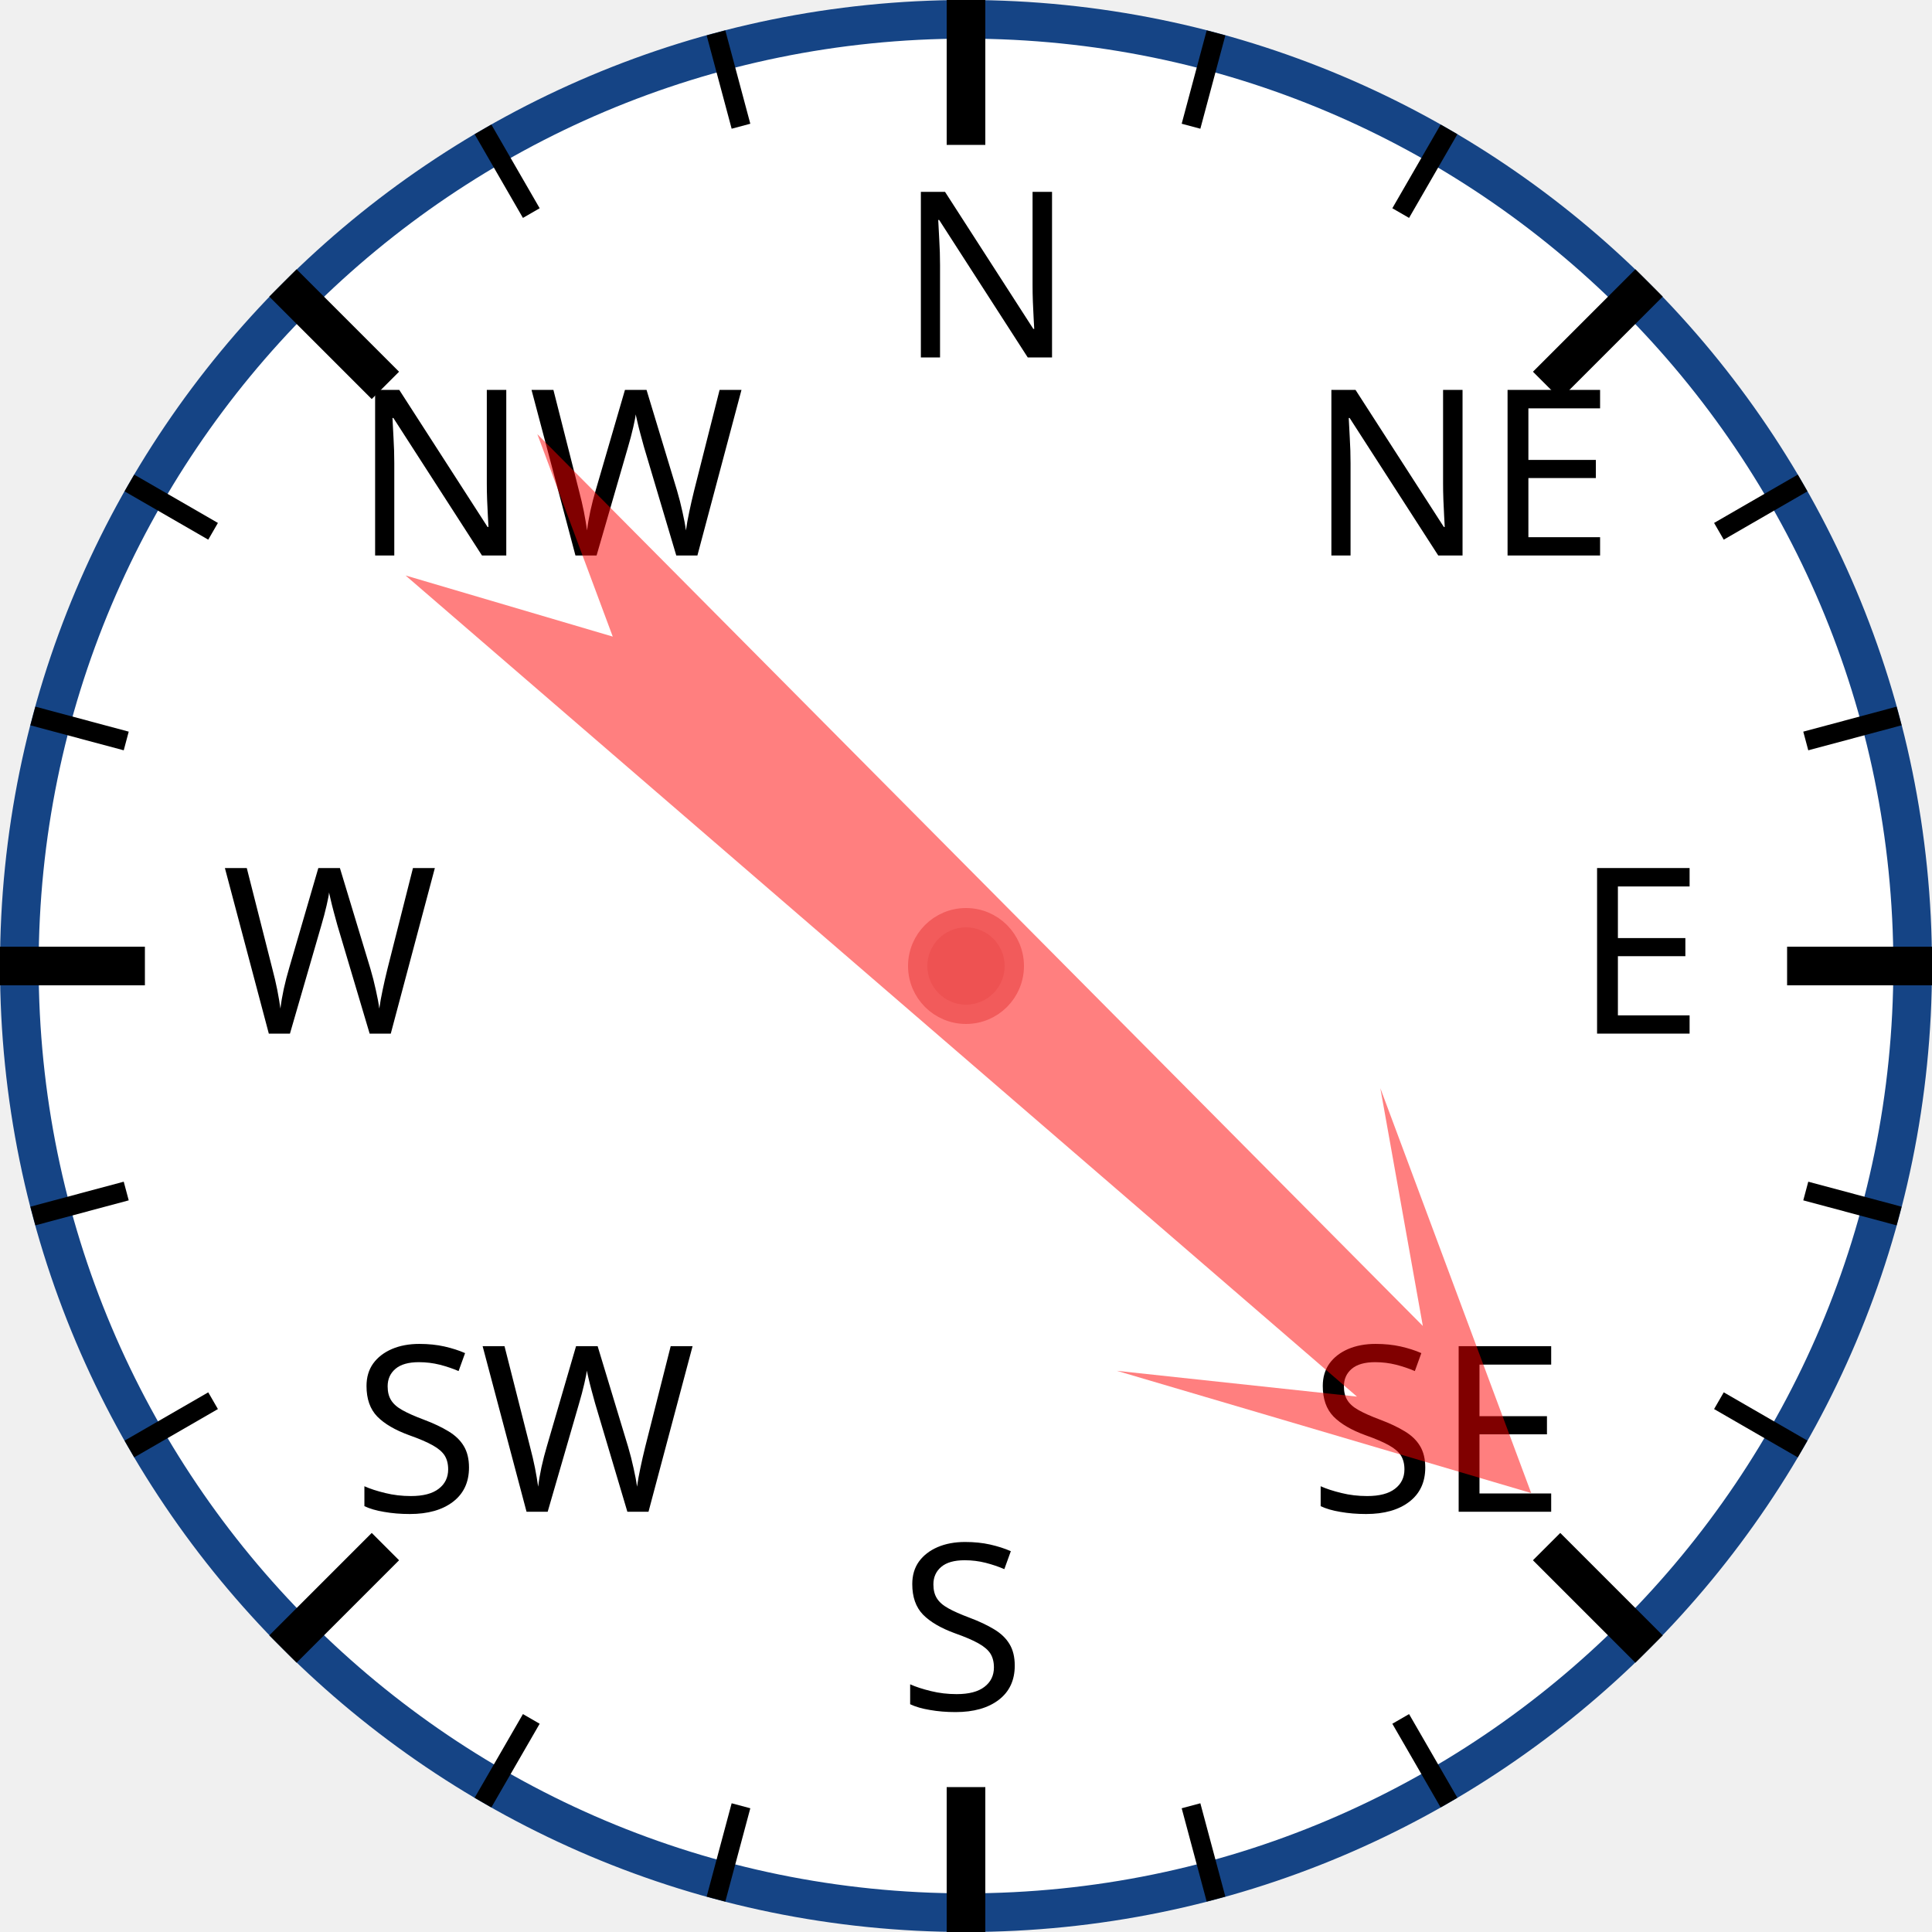
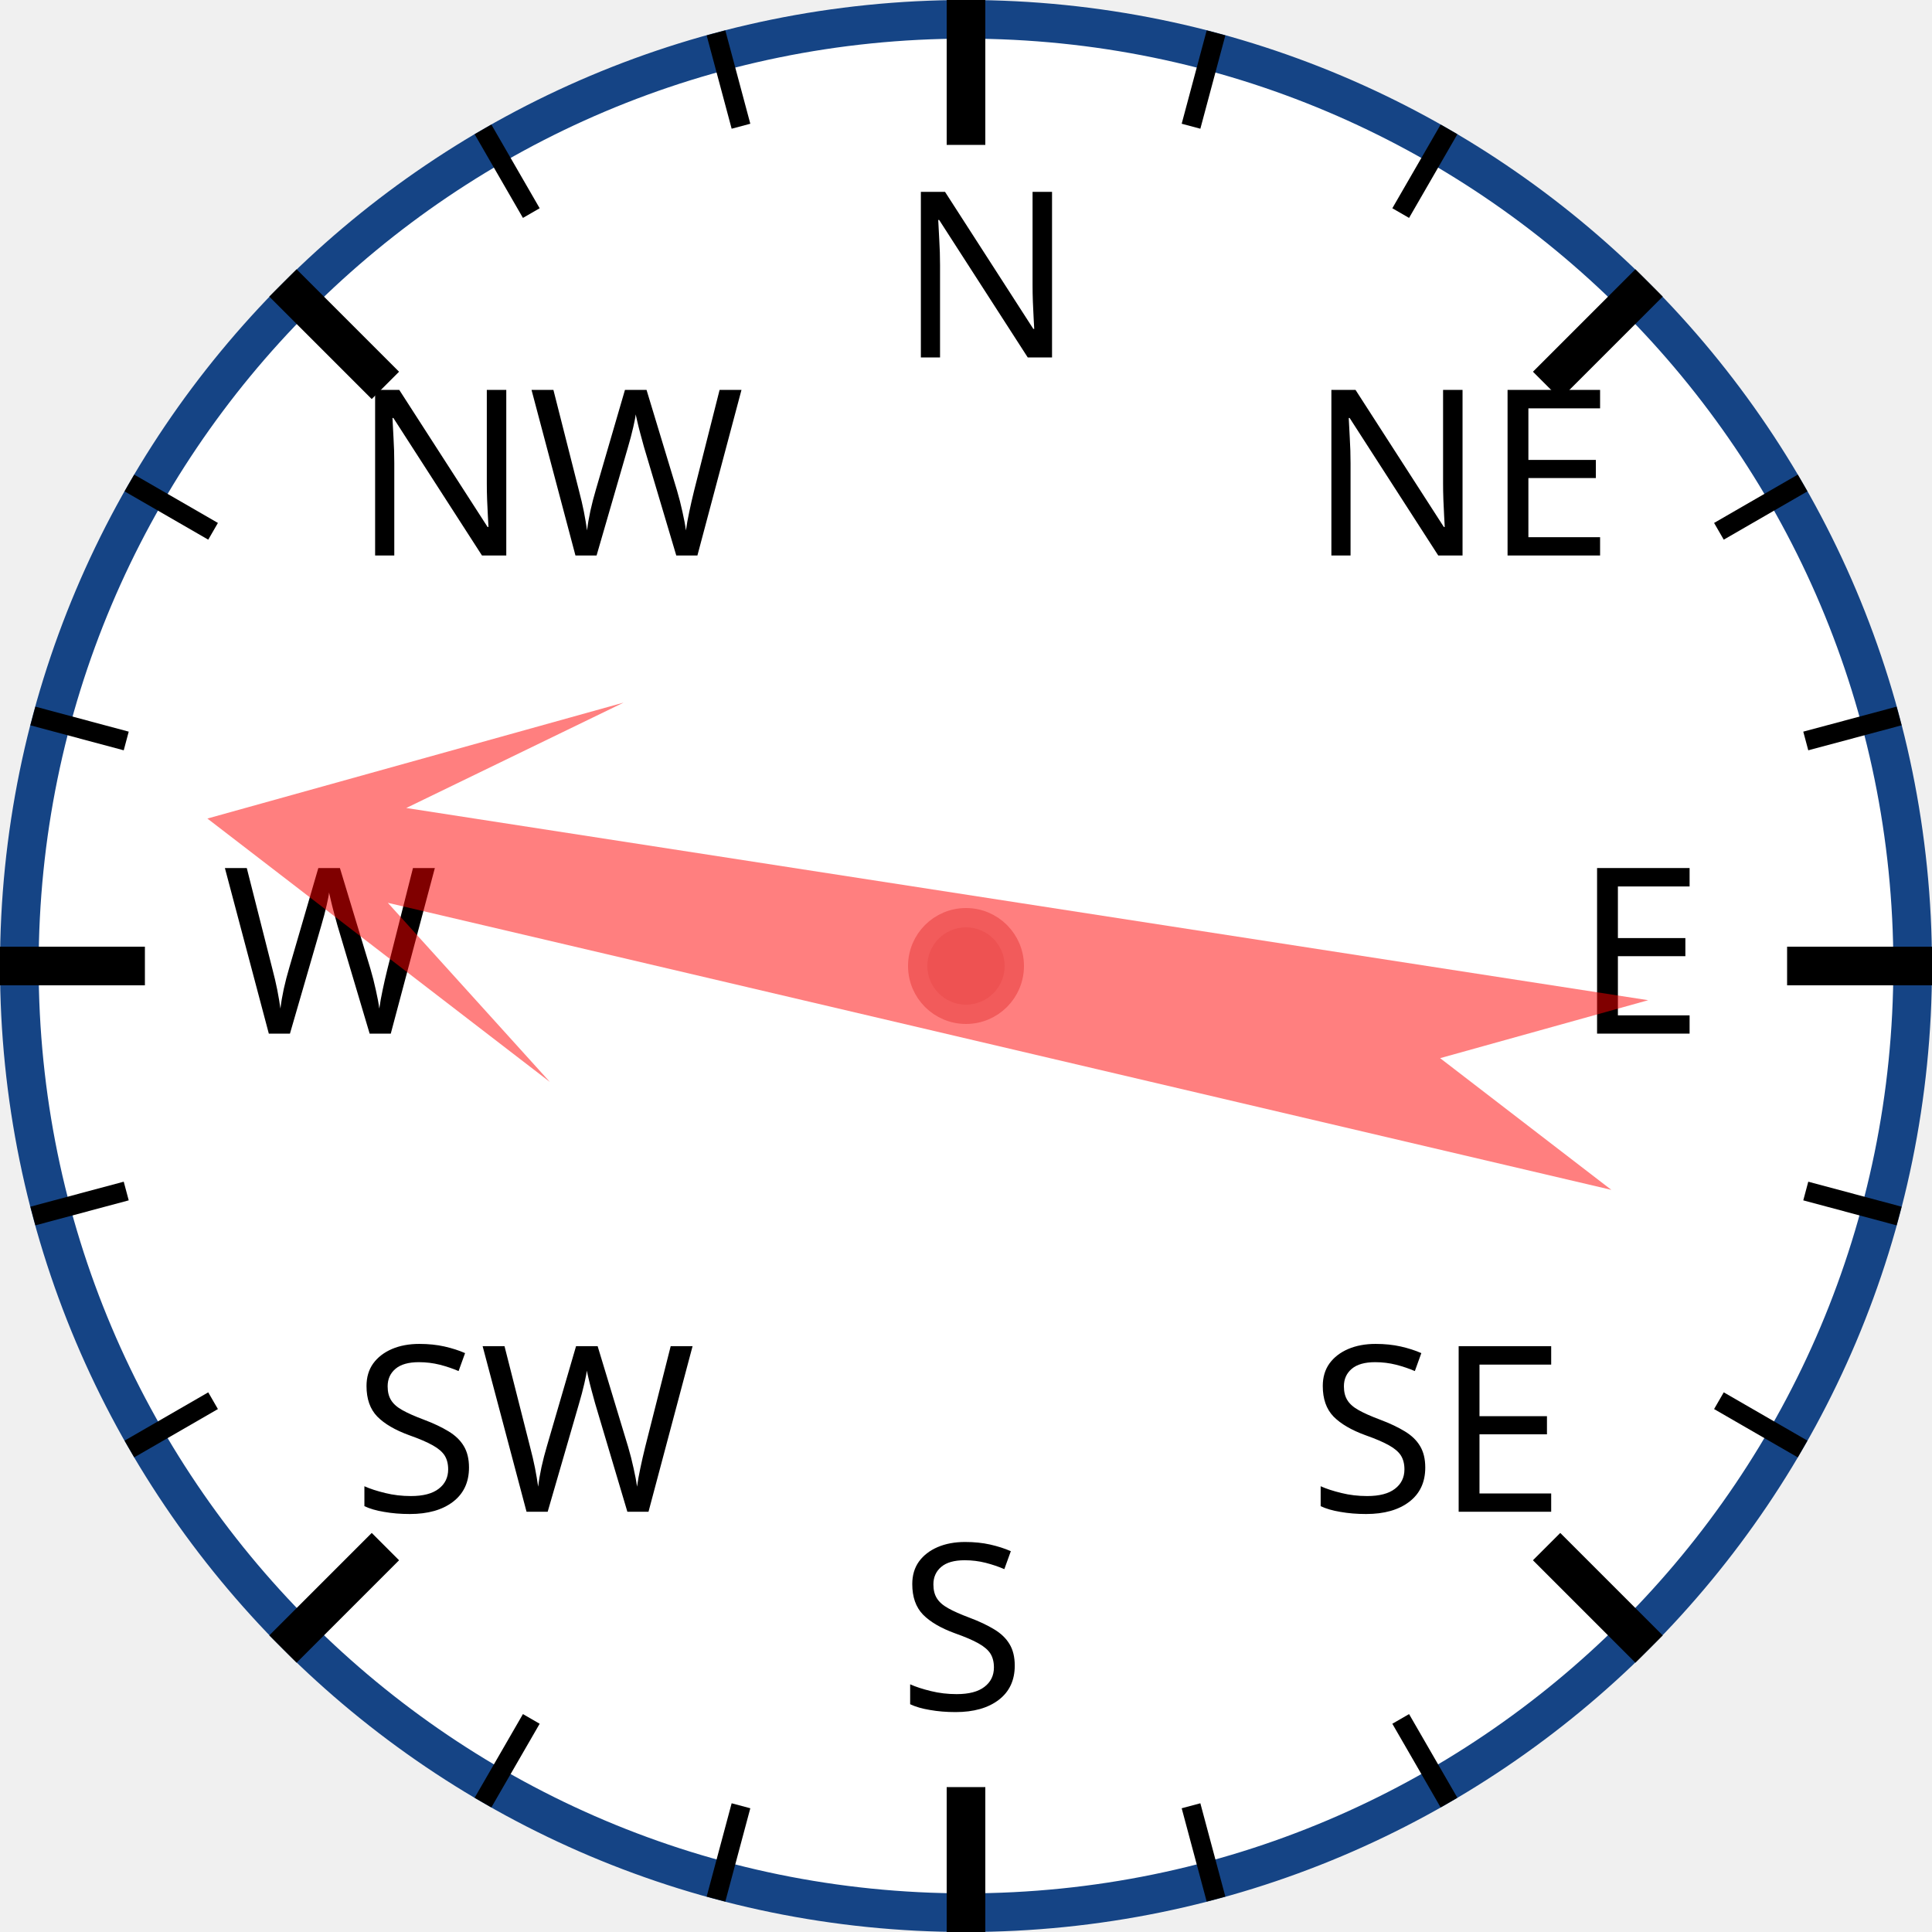
<svg xmlns="http://www.w3.org/2000/svg" width="120px" height="120px" viewBox="0 0 200 200">
  <circle cx="100" cy="100" r="98" style="fill: white; stroke: #154485; stroke-width: 4;" />
  <text x="93.0" y="37.0" style="font-family: sans-serif; font-size: 18pt;">N</text>
  <line x1="100.0" y1="0.0" x2="100.0" y2="15.0" style="stroke: black; stroke-width: 4;" />
  <line x1="74.118" y1="3.407" x2="76.706" y2="13.067" style="stroke: black; stroke-width: 2;" />
  <line x1="50" y1="13.397" x2="55" y2="22.058" style="stroke: black; stroke-width: 2;" />
  <text x="36.503" y="57.503" style="font-family: sans-serif; font-size: 18pt;">NW</text>
  <line x1="29.289" y1="29.289" x2="39.896" y2="39.896" style="stroke: black; stroke-width: 4;" />
  <line x1="13.397" y1="50" x2="22.058" y2="55" style="stroke: black; stroke-width: 2;" />
  <line x1="3.407" y1="74.118" x2="13.067" y2="76.706" style="stroke: black; stroke-width: 2;" />
  <text x="23.0" y="107.0" style="font-family: sans-serif; font-size: 18pt;">W</text>
  <line x1="0.0" y1="100.0" x2="15.0" y2="100.0" style="stroke: black; stroke-width: 4;" />
  <line x1="3.407" y1="125.882" x2="13.067" y2="123.294" style="stroke: black; stroke-width: 2;" />
  <line x1="13.397" y1="150" x2="22.058" y2="145" style="stroke: black; stroke-width: 2;" />
  <text x="36.503" y="156.497" style="font-family: sans-serif; font-size: 18pt;">SW</text>
  <line x1="29.289" y1="170.711" x2="39.896" y2="160.104" style="stroke: black; stroke-width: 4;" />
  <line x1="50" y1="186.603" x2="55" y2="177.942" style="stroke: black; stroke-width: 2;" />
  <line x1="74.118" y1="196.593" x2="76.706" y2="186.933" style="stroke: black; stroke-width: 2;" />
  <text x="93" y="177.0" style="font-family: sans-serif; font-size: 18pt;">S</text>
  <line x1="100" y1="200.0" x2="100" y2="185.0" style="stroke: black; stroke-width: 4;" />
  <line x1="125.882" y1="196.593" x2="123.294" y2="186.933" style="stroke: black; stroke-width: 2;" />
  <line x1="150.0" y1="186.603" x2="145.0" y2="177.942" style="stroke: black; stroke-width: 2;" />
  <text x="135.497" y="156.497" style="font-family: sans-serif; font-size: 18pt;">SE</text>
  <line x1="170.711" y1="170.711" x2="160.104" y2="160.104" style="stroke: black; stroke-width: 4;" />
  <line x1="186.603" y1="150" x2="177.942" y2="145" style="stroke: black; stroke-width: 2;" />
  <line x1="196.593" y1="125.882" x2="186.933" y2="123.294" style="stroke: black; stroke-width: 2;" />
  <text x="163.0" y="107" style="font-family: sans-serif; font-size: 18pt;">E</text>
  <line x1="200.0" y1="100" x2="185.0" y2="100" style="stroke: black; stroke-width: 4;" />
  <line x1="196.593" y1="74.118" x2="186.933" y2="76.706" style="stroke: black; stroke-width: 2;" />
  <line x1="186.603" y1="50" x2="177.942" y2="55" style="stroke: black; stroke-width: 2;" />
  <text x="135.497" y="57.503" style="font-family: sans-serif; font-size: 18pt;">NE</text>
  <line x1="170.711" y1="29.289" x2="160.104" y2="39.896" style="stroke: black; stroke-width: 4;" />
  <line x1="150" y1="13.397" x2="145" y2="22.058" style="stroke: black; stroke-width: 2;" />
  <line x1="125.882" y1="3.407" x2="123.294" y2="13.067" style="stroke: black; stroke-width: 2;" />
-   <polygon points="100 20 120 60 105 40 110 170 100 150 90 170 95 40 80 60" style="fill: red; fill-opacity: 0.5;" transform="rotate(133,100,100)" />
+   <polygon points="100 20 120 60 105 40 110 170 100 150 90 170 95 40 80 60" style="fill: red; fill-opacity: 0.5;" transform="rotate(281,100,100)" />
  <circle cx="100" cy="100" r="5" style="fill: #EE5252; stroke: #F25B5B; stroke-width: 2;" />
</svg>
